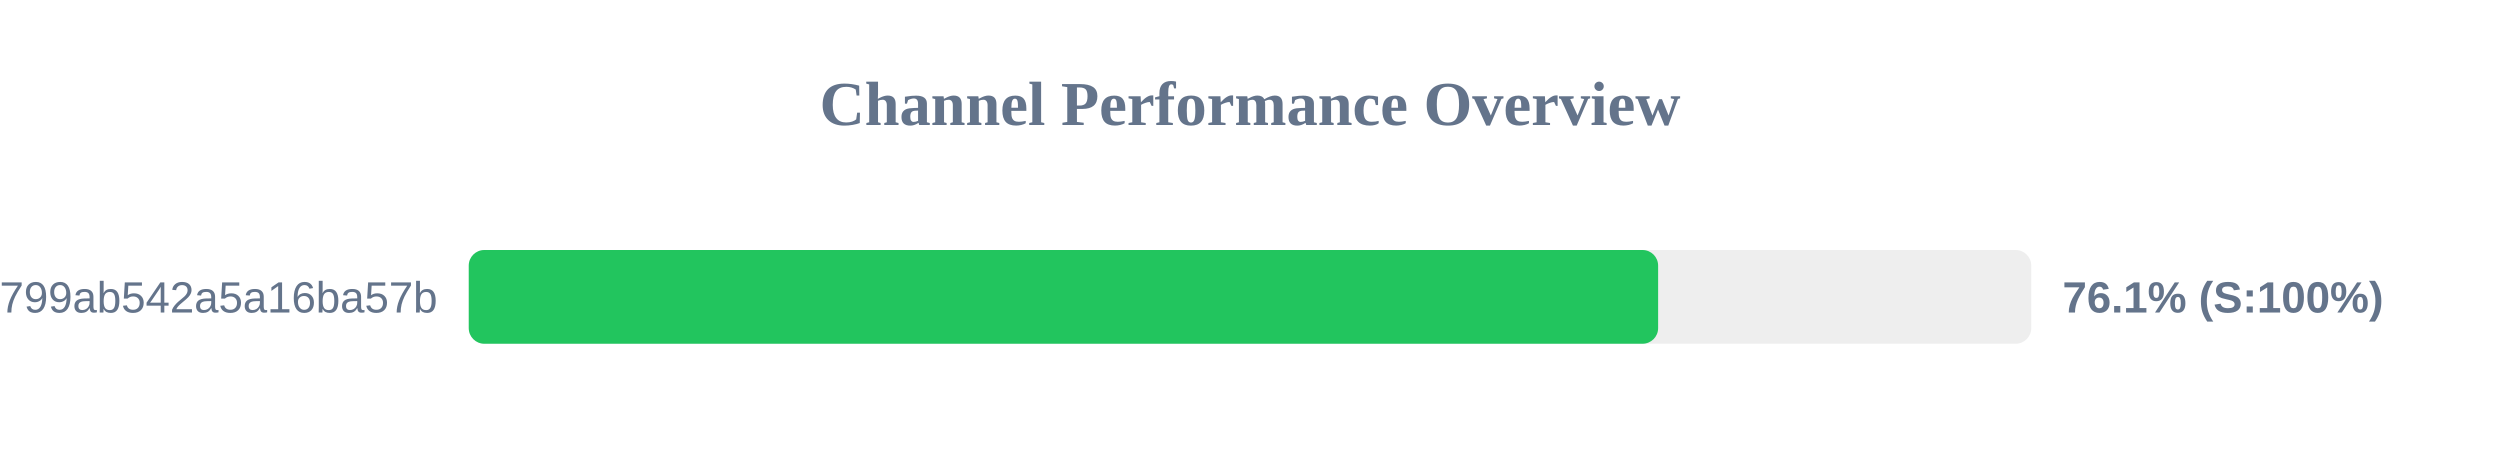
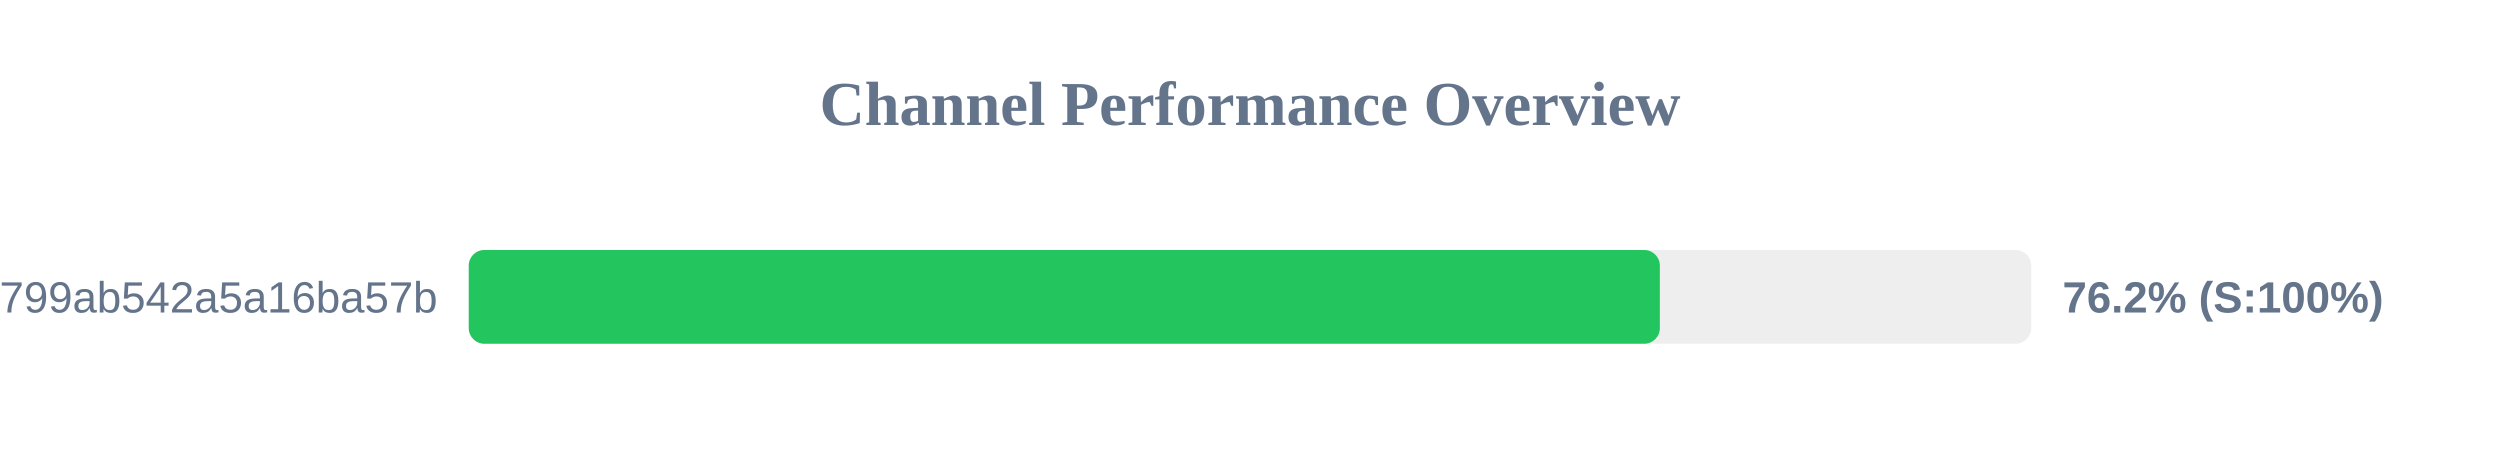
<svg xmlns="http://www.w3.org/2000/svg" width="800" height="150" version="1.1">
  <style>
        .row { font: 14px Arial; fill: #64748b; }
        .score { font: bold 14px Arial; fill: #64748b; }
    </style>
  <text x="400" y="40" text-anchor="middle" font-size="20px" font-weight="bold" fill="#64748b">Channel Performance Overview</text>
  <rect x="150" y="80" width="500" height="30" fill="#eee" rx="5" />
-   <rect x="150" y="80" width="380.6" height="30" fill="#22c55e" rx="5" />
+   <rect x="150" y="80" width="381.15" height="30" fill="#22c55e" rx="5" />
  <text x="140" y="100" text-anchor="end" class="row">subscribe?token=1d6704a3418417799ab542a5a16ba57b</text>
-   <text x="660" y="100" text-anchor="start" class="score">76.1% (S:100%)</text>
+   <text x="660" y="100" text-anchor="start" class="score">76.2% (S:100%)</text>
</svg>
